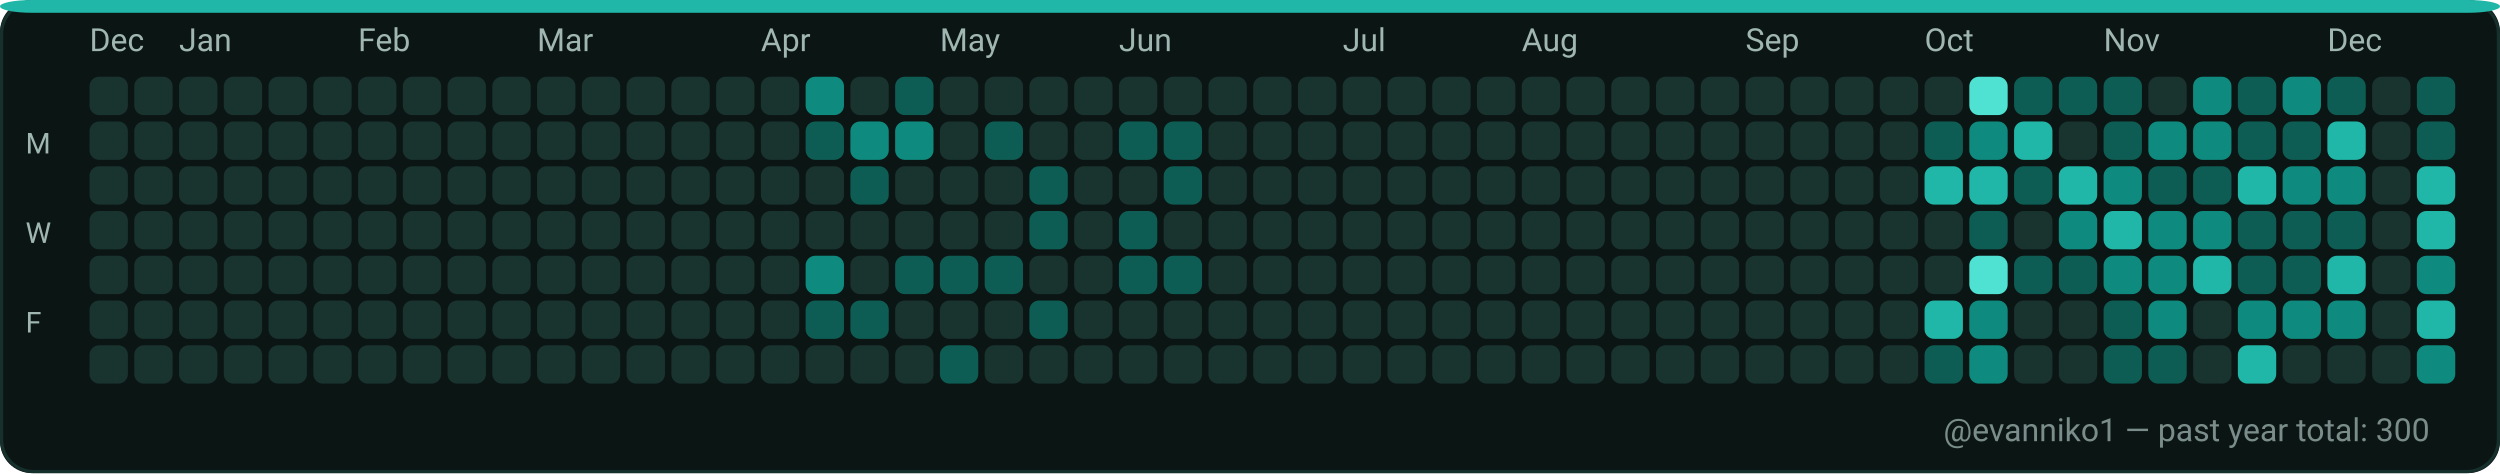
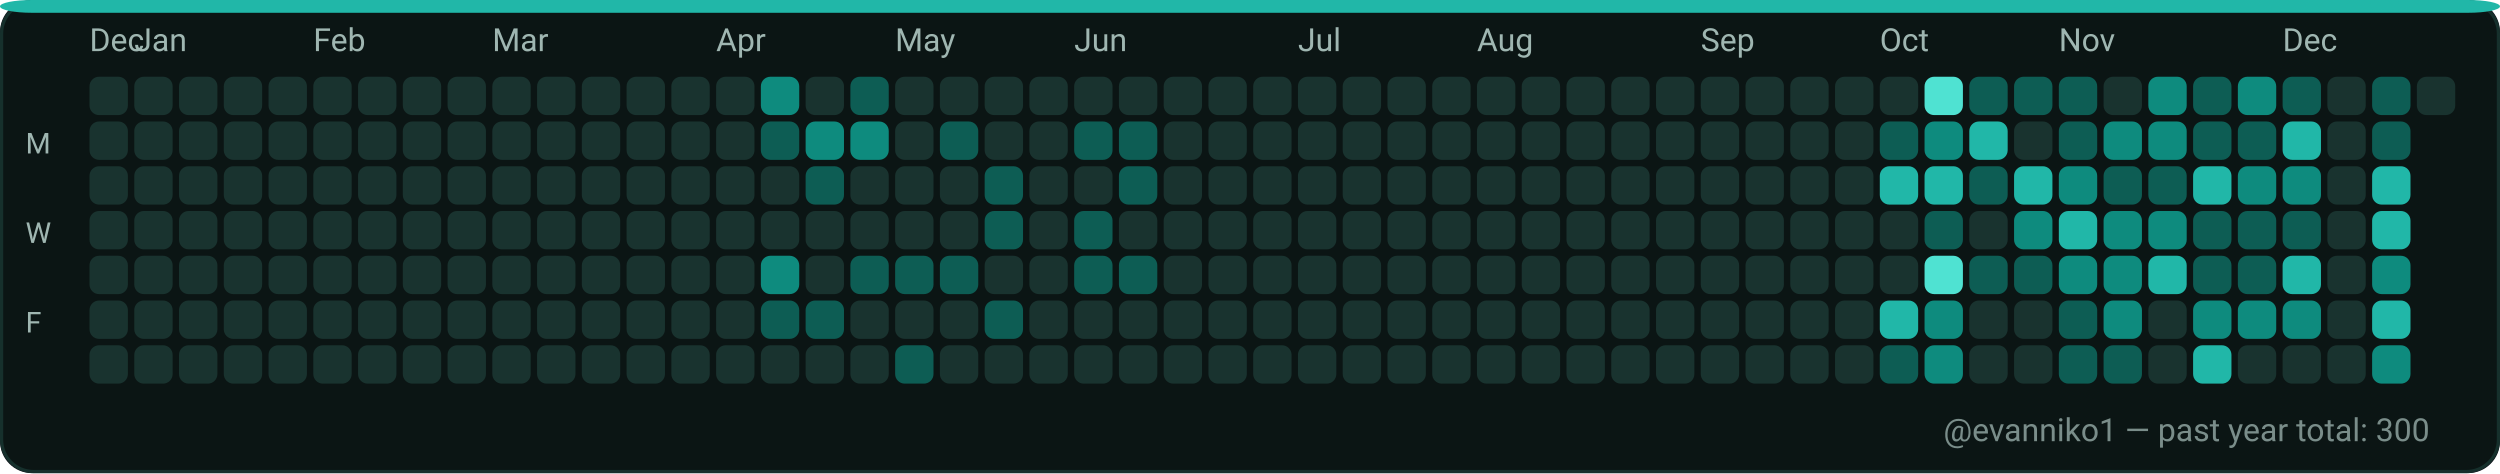
<svg xmlns="http://www.w3.org/2000/svg" width="782" height="148" viewBox="0 0 782 148" role="img" aria-label="GitHub contributions calendar for evanniko1">
  <rect x="0" y="0" width="782" height="148" rx="10" fill="#0D1117" />
  <rect x="0.5" y="0.5" width="781" height="147" rx="10" fill="#0B1514" stroke="#16302C" stroke-width="1" />
  <rect x="0" y="0" width="782" height="4" rx="10" fill="#21B7A8" />
  <text x="28" y="16" fill="#9FB6B1" font-family="ui-sans-serif, system-ui, -apple-system, Segoe UI, Roboto, Ubuntu, Cantarell, Noto Sans, Helvetica Neue, Arial" font-size="10" text-rendering="geometricPrecision">Dec</text>
-   <text x="56" y="16" fill="#9FB6B1" font-family="ui-sans-serif, system-ui, -apple-system, Segoe UI, Roboto, Ubuntu, Cantarell, Noto Sans, Helvetica Neue, Arial" font-size="10" text-rendering="geometricPrecision">Jan</text>
-   <text x="112" y="16" fill="#9FB6B1" font-family="ui-sans-serif, system-ui, -apple-system, Segoe UI, Roboto, Ubuntu, Cantarell, Noto Sans, Helvetica Neue, Arial" font-size="10" text-rendering="geometricPrecision">Feb</text>
-   <text x="168" y="16" fill="#9FB6B1" font-family="ui-sans-serif, system-ui, -apple-system, Segoe UI, Roboto, Ubuntu, Cantarell, Noto Sans, Helvetica Neue, Arial" font-size="10" text-rendering="geometricPrecision">Mar</text>
-   <text x="238" y="16" fill="#9FB6B1" font-family="ui-sans-serif, system-ui, -apple-system, Segoe UI, Roboto, Ubuntu, Cantarell, Noto Sans, Helvetica Neue, Arial" font-size="10" text-rendering="geometricPrecision">Apr</text>
-   <text x="294" y="16" fill="#9FB6B1" font-family="ui-sans-serif, system-ui, -apple-system, Segoe UI, Roboto, Ubuntu, Cantarell, Noto Sans, Helvetica Neue, Arial" font-size="10" text-rendering="geometricPrecision">May</text>
-   <text x="350" y="16" fill="#9FB6B1" font-family="ui-sans-serif, system-ui, -apple-system, Segoe UI, Roboto, Ubuntu, Cantarell, Noto Sans, Helvetica Neue, Arial" font-size="10" text-rendering="geometricPrecision">Jun</text>
-   <text x="420" y="16" fill="#9FB6B1" font-family="ui-sans-serif, system-ui, -apple-system, Segoe UI, Roboto, Ubuntu, Cantarell, Noto Sans, Helvetica Neue, Arial" font-size="10" text-rendering="geometricPrecision">Jul</text>
-   <text x="476" y="16" fill="#9FB6B1" font-family="ui-sans-serif, system-ui, -apple-system, Segoe UI, Roboto, Ubuntu, Cantarell, Noto Sans, Helvetica Neue, Arial" font-size="10" text-rendering="geometricPrecision">Aug</text>
-   <text x="546" y="16" fill="#9FB6B1" font-family="ui-sans-serif, system-ui, -apple-system, Segoe UI, Roboto, Ubuntu, Cantarell, Noto Sans, Helvetica Neue, Arial" font-size="10" text-rendering="geometricPrecision">Sep</text>
-   <text x="602" y="16" fill="#9FB6B1" font-family="ui-sans-serif, system-ui, -apple-system, Segoe UI, Roboto, Ubuntu, Cantarell, Noto Sans, Helvetica Neue, Arial" font-size="10" text-rendering="geometricPrecision">Oct</text>
-   <text x="658" y="16" fill="#9FB6B1" font-family="ui-sans-serif, system-ui, -apple-system, Segoe UI, Roboto, Ubuntu, Cantarell, Noto Sans, Helvetica Neue, Arial" font-size="10" text-rendering="geometricPrecision">Nov</text>
-   <text x="728" y="16" fill="#9FB6B1" font-family="ui-sans-serif, system-ui, -apple-system, Segoe UI, Roboto, Ubuntu, Cantarell, Noto Sans, Helvetica Neue, Arial" font-size="10" text-rendering="geometricPrecision">Dec</text>
+   <text x="42" y="16" fill="#9FB6B1" font-family="ui-sans-serif, system-ui, -apple-system, Segoe UI, Roboto, Ubuntu, Cantarell, Noto Sans, Helvetica Neue, Arial" font-size="10" text-rendering="geometricPrecision">Jan</text>
+   <text x="98" y="16" fill="#9FB6B1" font-family="ui-sans-serif, system-ui, -apple-system, Segoe UI, Roboto, Ubuntu, Cantarell, Noto Sans, Helvetica Neue, Arial" font-size="10" text-rendering="geometricPrecision">Feb</text>
+   <text x="154" y="16" fill="#9FB6B1" font-family="ui-sans-serif, system-ui, -apple-system, Segoe UI, Roboto, Ubuntu, Cantarell, Noto Sans, Helvetica Neue, Arial" font-size="10" text-rendering="geometricPrecision">Mar</text>
+   <text x="224" y="16" fill="#9FB6B1" font-family="ui-sans-serif, system-ui, -apple-system, Segoe UI, Roboto, Ubuntu, Cantarell, Noto Sans, Helvetica Neue, Arial" font-size="10" text-rendering="geometricPrecision">Apr</text>
+   <text x="280" y="16" fill="#9FB6B1" font-family="ui-sans-serif, system-ui, -apple-system, Segoe UI, Roboto, Ubuntu, Cantarell, Noto Sans, Helvetica Neue, Arial" font-size="10" text-rendering="geometricPrecision">May</text>
+   <text x="336" y="16" fill="#9FB6B1" font-family="ui-sans-serif, system-ui, -apple-system, Segoe UI, Roboto, Ubuntu, Cantarell, Noto Sans, Helvetica Neue, Arial" font-size="10" text-rendering="geometricPrecision">Jun</text>
+   <text x="406" y="16" fill="#9FB6B1" font-family="ui-sans-serif, system-ui, -apple-system, Segoe UI, Roboto, Ubuntu, Cantarell, Noto Sans, Helvetica Neue, Arial" font-size="10" text-rendering="geometricPrecision">Jul</text>
+   <text x="462" y="16" fill="#9FB6B1" font-family="ui-sans-serif, system-ui, -apple-system, Segoe UI, Roboto, Ubuntu, Cantarell, Noto Sans, Helvetica Neue, Arial" font-size="10" text-rendering="geometricPrecision">Aug</text>
+   <text x="532" y="16" fill="#9FB6B1" font-family="ui-sans-serif, system-ui, -apple-system, Segoe UI, Roboto, Ubuntu, Cantarell, Noto Sans, Helvetica Neue, Arial" font-size="10" text-rendering="geometricPrecision">Sep</text>
+   <text x="588" y="16" fill="#9FB6B1" font-family="ui-sans-serif, system-ui, -apple-system, Segoe UI, Roboto, Ubuntu, Cantarell, Noto Sans, Helvetica Neue, Arial" font-size="10" text-rendering="geometricPrecision">Oct</text>
+   <text x="644" y="16" fill="#9FB6B1" font-family="ui-sans-serif, system-ui, -apple-system, Segoe UI, Roboto, Ubuntu, Cantarell, Noto Sans, Helvetica Neue, Arial" font-size="10" text-rendering="geometricPrecision">Nov</text>
+   <text x="714" y="16" fill="#9FB6B1" font-family="ui-sans-serif, system-ui, -apple-system, Segoe UI, Roboto, Ubuntu, Cantarell, Noto Sans, Helvetica Neue, Arial" font-size="10" text-rendering="geometricPrecision">Dec</text>
  <text x="8" y="48" fill="#9FB6B1" font-family="ui-sans-serif, system-ui, -apple-system, Segoe UI, Roboto, Ubuntu, Cantarell, Noto Sans, Helvetica Neue, Arial" font-size="9" text-rendering="geometricPrecision">M</text>
  <text x="8" y="76" fill="#9FB6B1" font-family="ui-sans-serif, system-ui, -apple-system, Segoe UI, Roboto, Ubuntu, Cantarell, Noto Sans, Helvetica Neue, Arial" font-size="9" text-rendering="geometricPrecision">W</text>
  <text x="8" y="104" fill="#9FB6B1" font-family="ui-sans-serif, system-ui, -apple-system, Segoe UI, Roboto, Ubuntu, Cantarell, Noto Sans, Helvetica Neue, Arial" font-size="9" text-rendering="geometricPrecision">F</text>
  <g>
    <rect x="28" y="24" width="12" height="12" rx="3" fill="#19332F" />
  </g>
  <g>
    <rect x="28" y="38" width="12" height="12" rx="3" fill="#19332F" />
  </g>
  <g>
    <rect x="28" y="52" width="12" height="12" rx="3" fill="#19332F" />
  </g>
  <g>
    <rect x="28" y="66" width="12" height="12" rx="3" fill="#19332F" />
  </g>
  <g>
    <rect x="28" y="80" width="12" height="12" rx="3" fill="#19332F" />
  </g>
  <g>
    <rect x="28" y="94" width="12" height="12" rx="3" fill="#19332F" />
  </g>
  <g>
    <rect x="28" y="108" width="12" height="12" rx="3" fill="#19332F" />
  </g>
  <g>
    <rect x="42" y="24" width="12" height="12" rx="3" fill="#19332F" />
  </g>
  <g>
    <rect x="42" y="38" width="12" height="12" rx="3" fill="#19332F" />
  </g>
  <g>
    <rect x="42" y="52" width="12" height="12" rx="3" fill="#19332F" />
  </g>
  <g>
    <rect x="42" y="66" width="12" height="12" rx="3" fill="#19332F" />
  </g>
  <g>
    <rect x="42" y="80" width="12" height="12" rx="3" fill="#19332F" />
  </g>
  <g>
    <rect x="42" y="94" width="12" height="12" rx="3" fill="#19332F" />
  </g>
  <g>
    <rect x="42" y="108" width="12" height="12" rx="3" fill="#19332F" />
  </g>
  <g>
    <rect x="56" y="24" width="12" height="12" rx="3" fill="#19332F" />
  </g>
  <g>
    <rect x="56" y="38" width="12" height="12" rx="3" fill="#19332F" />
  </g>
  <g>
    <rect x="56" y="52" width="12" height="12" rx="3" fill="#19332F" />
  </g>
  <g>
    <rect x="56" y="66" width="12" height="12" rx="3" fill="#19332F" />
  </g>
  <g>
    <rect x="56" y="80" width="12" height="12" rx="3" fill="#19332F" />
  </g>
  <g>
    <rect x="56" y="94" width="12" height="12" rx="3" fill="#19332F" />
  </g>
  <g>
    <rect x="56" y="108" width="12" height="12" rx="3" fill="#19332F" />
  </g>
  <g>
    <rect x="70" y="24" width="12" height="12" rx="3" fill="#19332F" />
  </g>
  <g>
    <rect x="70" y="38" width="12" height="12" rx="3" fill="#19332F" />
  </g>
  <g>
    <rect x="70" y="52" width="12" height="12" rx="3" fill="#19332F" />
  </g>
  <g>
    <rect x="70" y="66" width="12" height="12" rx="3" fill="#19332F" />
  </g>
  <g>
    <rect x="70" y="80" width="12" height="12" rx="3" fill="#19332F" />
  </g>
  <g>
    <rect x="70" y="94" width="12" height="12" rx="3" fill="#19332F" />
  </g>
  <g>
    <rect x="70" y="108" width="12" height="12" rx="3" fill="#19332F" />
  </g>
  <g>
    <rect x="84" y="24" width="12" height="12" rx="3" fill="#19332F" />
  </g>
  <g>
    <rect x="84" y="38" width="12" height="12" rx="3" fill="#19332F" />
  </g>
  <g>
    <rect x="84" y="52" width="12" height="12" rx="3" fill="#19332F" />
  </g>
  <g>
    <rect x="84" y="66" width="12" height="12" rx="3" fill="#19332F" />
  </g>
  <g>
    <rect x="84" y="80" width="12" height="12" rx="3" fill="#19332F" />
  </g>
  <g>
    <rect x="84" y="94" width="12" height="12" rx="3" fill="#19332F" />
  </g>
  <g>
    <rect x="84" y="108" width="12" height="12" rx="3" fill="#19332F" />
  </g>
  <g>
    <rect x="98" y="24" width="12" height="12" rx="3" fill="#19332F" />
  </g>
  <g>
    <rect x="98" y="38" width="12" height="12" rx="3" fill="#19332F" />
  </g>
  <g>
    <rect x="98" y="52" width="12" height="12" rx="3" fill="#19332F" />
  </g>
  <g>
    <rect x="98" y="66" width="12" height="12" rx="3" fill="#19332F" />
  </g>
  <g>
    <rect x="98" y="80" width="12" height="12" rx="3" fill="#19332F" />
  </g>
  <g>
    <rect x="98" y="94" width="12" height="12" rx="3" fill="#19332F" />
  </g>
  <g>
    <rect x="98" y="108" width="12" height="12" rx="3" fill="#19332F" />
  </g>
  <g>
    <rect x="112" y="24" width="12" height="12" rx="3" fill="#19332F" />
  </g>
  <g>
    <rect x="112" y="38" width="12" height="12" rx="3" fill="#19332F" />
  </g>
  <g>
    <rect x="112" y="52" width="12" height="12" rx="3" fill="#19332F" />
  </g>
  <g>
    <rect x="112" y="66" width="12" height="12" rx="3" fill="#19332F" />
  </g>
  <g>
    <rect x="112" y="80" width="12" height="12" rx="3" fill="#19332F" />
  </g>
  <g>
    <rect x="112" y="94" width="12" height="12" rx="3" fill="#19332F" />
  </g>
  <g>
    <rect x="112" y="108" width="12" height="12" rx="3" fill="#19332F" />
  </g>
  <g>
    <rect x="126" y="24" width="12" height="12" rx="3" fill="#19332F" />
  </g>
  <g>
    <rect x="126" y="38" width="12" height="12" rx="3" fill="#19332F" />
  </g>
  <g>
    <rect x="126" y="52" width="12" height="12" rx="3" fill="#19332F" />
  </g>
  <g>
    <rect x="126" y="66" width="12" height="12" rx="3" fill="#19332F" />
  </g>
  <g>
    <rect x="126" y="80" width="12" height="12" rx="3" fill="#19332F" />
  </g>
  <g>
    <rect x="126" y="94" width="12" height="12" rx="3" fill="#19332F" />
  </g>
  <g>
    <rect x="126" y="108" width="12" height="12" rx="3" fill="#19332F" />
  </g>
  <g>
    <rect x="140" y="24" width="12" height="12" rx="3" fill="#19332F" />
  </g>
  <g>
    <rect x="140" y="38" width="12" height="12" rx="3" fill="#19332F" />
  </g>
  <g>
    <rect x="140" y="52" width="12" height="12" rx="3" fill="#19332F" />
  </g>
  <g>
    <rect x="140" y="66" width="12" height="12" rx="3" fill="#19332F" />
  </g>
  <g>
    <rect x="140" y="80" width="12" height="12" rx="3" fill="#19332F" />
  </g>
  <g>
    <rect x="140" y="94" width="12" height="12" rx="3" fill="#19332F" />
  </g>
  <g>
    <rect x="140" y="108" width="12" height="12" rx="3" fill="#19332F" />
  </g>
  <g>
    <rect x="154" y="24" width="12" height="12" rx="3" fill="#19332F" />
  </g>
  <g>
    <rect x="154" y="38" width="12" height="12" rx="3" fill="#19332F" />
  </g>
  <g>
    <rect x="154" y="52" width="12" height="12" rx="3" fill="#19332F" />
  </g>
  <g>
    <rect x="154" y="66" width="12" height="12" rx="3" fill="#19332F" />
  </g>
  <g>
    <rect x="154" y="80" width="12" height="12" rx="3" fill="#19332F" />
  </g>
  <g>
    <rect x="154" y="94" width="12" height="12" rx="3" fill="#19332F" />
  </g>
  <g>
    <rect x="154" y="108" width="12" height="12" rx="3" fill="#19332F" />
  </g>
  <g>
    <rect x="168" y="24" width="12" height="12" rx="3" fill="#19332F" />
  </g>
  <g>
    <rect x="168" y="38" width="12" height="12" rx="3" fill="#19332F" />
  </g>
  <g>
    <rect x="168" y="52" width="12" height="12" rx="3" fill="#19332F" />
  </g>
  <g>
    <rect x="168" y="66" width="12" height="12" rx="3" fill="#19332F" />
  </g>
  <g>
    <rect x="168" y="80" width="12" height="12" rx="3" fill="#19332F" />
  </g>
  <g>
    <rect x="168" y="94" width="12" height="12" rx="3" fill="#19332F" />
  </g>
  <g>
    <rect x="168" y="108" width="12" height="12" rx="3" fill="#19332F" />
  </g>
  <g>
    <rect x="182" y="24" width="12" height="12" rx="3" fill="#19332F" />
  </g>
  <g>
    <rect x="182" y="38" width="12" height="12" rx="3" fill="#19332F" />
  </g>
  <g>
    <rect x="182" y="52" width="12" height="12" rx="3" fill="#19332F" />
  </g>
  <g>
    <rect x="182" y="66" width="12" height="12" rx="3" fill="#19332F" />
  </g>
  <g>
    <rect x="182" y="80" width="12" height="12" rx="3" fill="#19332F" />
  </g>
  <g>
    <rect x="182" y="94" width="12" height="12" rx="3" fill="#19332F" />
  </g>
  <g>
    <rect x="182" y="108" width="12" height="12" rx="3" fill="#19332F" />
  </g>
  <g>
    <rect x="196" y="24" width="12" height="12" rx="3" fill="#19332F" />
  </g>
  <g>
    <rect x="196" y="38" width="12" height="12" rx="3" fill="#19332F" />
  </g>
  <g>
    <rect x="196" y="52" width="12" height="12" rx="3" fill="#19332F" />
  </g>
  <g>
    <rect x="196" y="66" width="12" height="12" rx="3" fill="#19332F" />
  </g>
  <g>
    <rect x="196" y="80" width="12" height="12" rx="3" fill="#19332F" />
  </g>
  <g>
    <rect x="196" y="94" width="12" height="12" rx="3" fill="#19332F" />
  </g>
  <g>
    <rect x="196" y="108" width="12" height="12" rx="3" fill="#19332F" />
  </g>
  <g>
    <rect x="210" y="24" width="12" height="12" rx="3" fill="#19332F" />
  </g>
  <g>
    <rect x="210" y="38" width="12" height="12" rx="3" fill="#19332F" />
  </g>
  <g>
    <rect x="210" y="52" width="12" height="12" rx="3" fill="#19332F" />
  </g>
  <g>
    <rect x="210" y="66" width="12" height="12" rx="3" fill="#19332F" />
  </g>
  <g>
    <rect x="210" y="80" width="12" height="12" rx="3" fill="#19332F" />
  </g>
  <g>
    <rect x="210" y="94" width="12" height="12" rx="3" fill="#19332F" />
  </g>
  <g>
    <rect x="210" y="108" width="12" height="12" rx="3" fill="#19332F" />
  </g>
  <g>
    <rect x="224" y="24" width="12" height="12" rx="3" fill="#19332F" />
  </g>
  <g>
    <rect x="224" y="38" width="12" height="12" rx="3" fill="#19332F" />
  </g>
  <g>
    <rect x="224" y="52" width="12" height="12" rx="3" fill="#19332F" />
  </g>
  <g>
    <rect x="224" y="66" width="12" height="12" rx="3" fill="#19332F" />
  </g>
  <g>
    <rect x="224" y="80" width="12" height="12" rx="3" fill="#19332F" />
  </g>
  <g>
    <rect x="224" y="94" width="12" height="12" rx="3" fill="#19332F" />
  </g>
  <g>
    <rect x="224" y="108" width="12" height="12" rx="3" fill="#19332F" />
  </g>
  <g>
-     <rect x="238" y="24" width="12" height="12" rx="3" fill="#19332F" />
-   </g>
-   <g>
-     <rect x="238" y="38" width="12" height="12" rx="3" fill="#19332F" />
+     <rect x="238" y="24" width="12" height="12" rx="3" fill="#0E8B7E" />
+   </g>
+   <g>
+     <rect x="238" y="38" width="12" height="12" rx="3" fill="#0D5D54" />
  </g>
  <g>
    <rect x="238" y="52" width="12" height="12" rx="3" fill="#19332F" />
  </g>
  <g>
    <rect x="238" y="66" width="12" height="12" rx="3" fill="#19332F" />
  </g>
  <g>
-     <rect x="238" y="80" width="12" height="12" rx="3" fill="#19332F" />
-   </g>
-   <g>
-     <rect x="238" y="94" width="12" height="12" rx="3" fill="#19332F" />
+     <rect x="238" y="80" width="12" height="12" rx="3" fill="#0E8B7E" />
+   </g>
+   <g>
+     <rect x="238" y="94" width="12" height="12" rx="3" fill="#0D5D54" />
  </g>
  <g>
    <rect x="238" y="108" width="12" height="12" rx="3" fill="#19332F" />
  </g>
  <g>
-     <rect x="252" y="24" width="12" height="12" rx="3" fill="#0E8B7E" />
-   </g>
-   <g>
-     <rect x="252" y="38" width="12" height="12" rx="3" fill="#0D5D54" />
-   </g>
-   <g>
-     <rect x="252" y="52" width="12" height="12" rx="3" fill="#19332F" />
+     <rect x="252" y="24" width="12" height="12" rx="3" fill="#19332F" />
+   </g>
+   <g>
+     <rect x="252" y="38" width="12" height="12" rx="3" fill="#0E8B7E" />
+   </g>
+   <g>
+     <rect x="252" y="52" width="12" height="12" rx="3" fill="#0D5D54" />
  </g>
  <g>
    <rect x="252" y="66" width="12" height="12" rx="3" fill="#19332F" />
  </g>
  <g>
-     <rect x="252" y="80" width="12" height="12" rx="3" fill="#0E8B7E" />
+     <rect x="252" y="80" width="12" height="12" rx="3" fill="#19332F" />
  </g>
  <g>
    <rect x="252" y="94" width="12" height="12" rx="3" fill="#0D5D54" />
  </g>
  <g>
    <rect x="252" y="108" width="12" height="12" rx="3" fill="#19332F" />
  </g>
  <g>
-     <rect x="266" y="24" width="12" height="12" rx="3" fill="#19332F" />
+     <rect x="266" y="24" width="12" height="12" rx="3" fill="#0D5D54" />
  </g>
  <g>
    <rect x="266" y="38" width="12" height="12" rx="3" fill="#0E8B7E" />
  </g>
  <g>
-     <rect x="266" y="52" width="12" height="12" rx="3" fill="#0D5D54" />
+     <rect x="266" y="52" width="12" height="12" rx="3" fill="#19332F" />
  </g>
  <g>
    <rect x="266" y="66" width="12" height="12" rx="3" fill="#19332F" />
  </g>
  <g>
-     <rect x="266" y="80" width="12" height="12" rx="3" fill="#19332F" />
-   </g>
-   <g>
-     <rect x="266" y="94" width="12" height="12" rx="3" fill="#0D5D54" />
+     <rect x="266" y="80" width="12" height="12" rx="3" fill="#0D5D54" />
+   </g>
+   <g>
+     <rect x="266" y="94" width="12" height="12" rx="3" fill="#19332F" />
  </g>
  <g>
    <rect x="266" y="108" width="12" height="12" rx="3" fill="#19332F" />
  </g>
  <g>
-     <rect x="280" y="24" width="12" height="12" rx="3" fill="#0D5D54" />
-   </g>
-   <g>
-     <rect x="280" y="38" width="12" height="12" rx="3" fill="#0E8B7E" />
+     <rect x="280" y="24" width="12" height="12" rx="3" fill="#19332F" />
+   </g>
+   <g>
+     <rect x="280" y="38" width="12" height="12" rx="3" fill="#19332F" />
  </g>
  <g>
    <rect x="280" y="52" width="12" height="12" rx="3" fill="#19332F" />
  </g>
  <g>
    <rect x="280" y="66" width="12" height="12" rx="3" fill="#19332F" />
  </g>
  <g>
    <rect x="280" y="80" width="12" height="12" rx="3" fill="#0D5D54" />
  </g>
  <g>
    <rect x="280" y="94" width="12" height="12" rx="3" fill="#19332F" />
  </g>
  <g>
-     <rect x="280" y="108" width="12" height="12" rx="3" fill="#19332F" />
+     <rect x="280" y="108" width="12" height="12" rx="3" fill="#0D5D54" />
  </g>
  <g>
    <rect x="294" y="24" width="12" height="12" rx="3" fill="#19332F" />
  </g>
  <g>
-     <rect x="294" y="38" width="12" height="12" rx="3" fill="#19332F" />
+     <rect x="294" y="38" width="12" height="12" rx="3" fill="#0D5D54" />
  </g>
  <g>
    <rect x="294" y="52" width="12" height="12" rx="3" fill="#19332F" />
  </g>
  <g>
    <rect x="294" y="66" width="12" height="12" rx="3" fill="#19332F" />
  </g>
  <g>
    <rect x="294" y="80" width="12" height="12" rx="3" fill="#0D5D54" />
  </g>
  <g>
    <rect x="294" y="94" width="12" height="12" rx="3" fill="#19332F" />
  </g>
  <g>
-     <rect x="294" y="108" width="12" height="12" rx="3" fill="#0D5D54" />
+     <rect x="294" y="108" width="12" height="12" rx="3" fill="#19332F" />
  </g>
  <g>
    <rect x="308" y="24" width="12" height="12" rx="3" fill="#19332F" />
  </g>
  <g>
-     <rect x="308" y="38" width="12" height="12" rx="3" fill="#0D5D54" />
-   </g>
-   <g>
-     <rect x="308" y="52" width="12" height="12" rx="3" fill="#19332F" />
-   </g>
-   <g>
-     <rect x="308" y="66" width="12" height="12" rx="3" fill="#19332F" />
-   </g>
-   <g>
-     <rect x="308" y="80" width="12" height="12" rx="3" fill="#0D5D54" />
-   </g>
-   <g>
-     <rect x="308" y="94" width="12" height="12" rx="3" fill="#19332F" />
+     <rect x="308" y="38" width="12" height="12" rx="3" fill="#19332F" />
+   </g>
+   <g>
+     <rect x="308" y="52" width="12" height="12" rx="3" fill="#0D5D54" />
+   </g>
+   <g>
+     <rect x="308" y="66" width="12" height="12" rx="3" fill="#0D5D54" />
+   </g>
+   <g>
+     <rect x="308" y="80" width="12" height="12" rx="3" fill="#19332F" />
+   </g>
+   <g>
+     <rect x="308" y="94" width="12" height="12" rx="3" fill="#0D5D54" />
  </g>
  <g>
    <rect x="308" y="108" width="12" height="12" rx="3" fill="#19332F" />
  </g>
  <g>
    <rect x="322" y="24" width="12" height="12" rx="3" fill="#19332F" />
  </g>
  <g>
    <rect x="322" y="38" width="12" height="12" rx="3" fill="#19332F" />
  </g>
  <g>
-     <rect x="322" y="52" width="12" height="12" rx="3" fill="#0D5D54" />
-   </g>
-   <g>
-     <rect x="322" y="66" width="12" height="12" rx="3" fill="#0D5D54" />
+     <rect x="322" y="52" width="12" height="12" rx="3" fill="#19332F" />
+   </g>
+   <g>
+     <rect x="322" y="66" width="12" height="12" rx="3" fill="#19332F" />
  </g>
  <g>
    <rect x="322" y="80" width="12" height="12" rx="3" fill="#19332F" />
  </g>
  <g>
-     <rect x="322" y="94" width="12" height="12" rx="3" fill="#0D5D54" />
+     <rect x="322" y="94" width="12" height="12" rx="3" fill="#19332F" />
  </g>
  <g>
    <rect x="322" y="108" width="12" height="12" rx="3" fill="#19332F" />
  </g>
  <g>
    <rect x="336" y="24" width="12" height="12" rx="3" fill="#19332F" />
  </g>
  <g>
-     <rect x="336" y="38" width="12" height="12" rx="3" fill="#19332F" />
+     <rect x="336" y="38" width="12" height="12" rx="3" fill="#0D5D54" />
  </g>
  <g>
    <rect x="336" y="52" width="12" height="12" rx="3" fill="#19332F" />
  </g>
  <g>
-     <rect x="336" y="66" width="12" height="12" rx="3" fill="#19332F" />
-   </g>
-   <g>
-     <rect x="336" y="80" width="12" height="12" rx="3" fill="#19332F" />
+     <rect x="336" y="66" width="12" height="12" rx="3" fill="#0D5D54" />
+   </g>
+   <g>
+     <rect x="336" y="80" width="12" height="12" rx="3" fill="#0D5D54" />
  </g>
  <g>
    <rect x="336" y="94" width="12" height="12" rx="3" fill="#19332F" />
  </g>
  <g>
    <rect x="336" y="108" width="12" height="12" rx="3" fill="#19332F" />
  </g>
  <g>
    <rect x="350" y="24" width="12" height="12" rx="3" fill="#19332F" />
  </g>
  <g>
    <rect x="350" y="38" width="12" height="12" rx="3" fill="#0D5D54" />
  </g>
  <g>
-     <rect x="350" y="52" width="12" height="12" rx="3" fill="#19332F" />
-   </g>
-   <g>
-     <rect x="350" y="66" width="12" height="12" rx="3" fill="#0D5D54" />
+     <rect x="350" y="52" width="12" height="12" rx="3" fill="#0D5D54" />
+   </g>
+   <g>
+     <rect x="350" y="66" width="12" height="12" rx="3" fill="#19332F" />
  </g>
  <g>
    <rect x="350" y="80" width="12" height="12" rx="3" fill="#0D5D54" />
  </g>
  <g>
    <rect x="350" y="94" width="12" height="12" rx="3" fill="#19332F" />
  </g>
  <g>
    <rect x="350" y="108" width="12" height="12" rx="3" fill="#19332F" />
  </g>
  <g>
    <rect x="364" y="24" width="12" height="12" rx="3" fill="#19332F" />
  </g>
  <g>
-     <rect x="364" y="38" width="12" height="12" rx="3" fill="#0D5D54" />
-   </g>
-   <g>
-     <rect x="364" y="52" width="12" height="12" rx="3" fill="#0D5D54" />
+     <rect x="364" y="38" width="12" height="12" rx="3" fill="#19332F" />
+   </g>
+   <g>
+     <rect x="364" y="52" width="12" height="12" rx="3" fill="#19332F" />
  </g>
  <g>
    <rect x="364" y="66" width="12" height="12" rx="3" fill="#19332F" />
  </g>
  <g>
-     <rect x="364" y="80" width="12" height="12" rx="3" fill="#0D5D54" />
+     <rect x="364" y="80" width="12" height="12" rx="3" fill="#19332F" />
  </g>
  <g>
    <rect x="364" y="94" width="12" height="12" rx="3" fill="#19332F" />
  </g>
  <g>
    <rect x="364" y="108" width="12" height="12" rx="3" fill="#19332F" />
  </g>
  <g>
    <rect x="378" y="24" width="12" height="12" rx="3" fill="#19332F" />
  </g>
  <g>
    <rect x="378" y="38" width="12" height="12" rx="3" fill="#19332F" />
  </g>
  <g>
    <rect x="378" y="52" width="12" height="12" rx="3" fill="#19332F" />
  </g>
  <g>
    <rect x="378" y="66" width="12" height="12" rx="3" fill="#19332F" />
  </g>
  <g>
    <rect x="378" y="80" width="12" height="12" rx="3" fill="#19332F" />
  </g>
  <g>
    <rect x="378" y="94" width="12" height="12" rx="3" fill="#19332F" />
  </g>
  <g>
    <rect x="378" y="108" width="12" height="12" rx="3" fill="#19332F" />
  </g>
  <g>
    <rect x="392" y="24" width="12" height="12" rx="3" fill="#19332F" />
  </g>
  <g>
    <rect x="392" y="38" width="12" height="12" rx="3" fill="#19332F" />
  </g>
  <g>
    <rect x="392" y="52" width="12" height="12" rx="3" fill="#19332F" />
  </g>
  <g>
    <rect x="392" y="66" width="12" height="12" rx="3" fill="#19332F" />
  </g>
  <g>
    <rect x="392" y="80" width="12" height="12" rx="3" fill="#19332F" />
  </g>
  <g>
    <rect x="392" y="94" width="12" height="12" rx="3" fill="#19332F" />
  </g>
  <g>
    <rect x="392" y="108" width="12" height="12" rx="3" fill="#19332F" />
  </g>
  <g>
    <rect x="406" y="24" width="12" height="12" rx="3" fill="#19332F" />
  </g>
  <g>
    <rect x="406" y="38" width="12" height="12" rx="3" fill="#19332F" />
  </g>
  <g>
    <rect x="406" y="52" width="12" height="12" rx="3" fill="#19332F" />
  </g>
  <g>
    <rect x="406" y="66" width="12" height="12" rx="3" fill="#19332F" />
  </g>
  <g>
    <rect x="406" y="80" width="12" height="12" rx="3" fill="#19332F" />
  </g>
  <g>
    <rect x="406" y="94" width="12" height="12" rx="3" fill="#19332F" />
  </g>
  <g>
    <rect x="406" y="108" width="12" height="12" rx="3" fill="#19332F" />
  </g>
  <g>
    <rect x="420" y="24" width="12" height="12" rx="3" fill="#19332F" />
  </g>
  <g>
    <rect x="420" y="38" width="12" height="12" rx="3" fill="#19332F" />
  </g>
  <g>
    <rect x="420" y="52" width="12" height="12" rx="3" fill="#19332F" />
  </g>
  <g>
    <rect x="420" y="66" width="12" height="12" rx="3" fill="#19332F" />
  </g>
  <g>
    <rect x="420" y="80" width="12" height="12" rx="3" fill="#19332F" />
  </g>
  <g>
    <rect x="420" y="94" width="12" height="12" rx="3" fill="#19332F" />
  </g>
  <g>
    <rect x="420" y="108" width="12" height="12" rx="3" fill="#19332F" />
  </g>
  <g>
    <rect x="434" y="24" width="12" height="12" rx="3" fill="#19332F" />
  </g>
  <g>
    <rect x="434" y="38" width="12" height="12" rx="3" fill="#19332F" />
  </g>
  <g>
    <rect x="434" y="52" width="12" height="12" rx="3" fill="#19332F" />
  </g>
  <g>
    <rect x="434" y="66" width="12" height="12" rx="3" fill="#19332F" />
  </g>
  <g>
    <rect x="434" y="80" width="12" height="12" rx="3" fill="#19332F" />
  </g>
  <g>
    <rect x="434" y="94" width="12" height="12" rx="3" fill="#19332F" />
  </g>
  <g>
    <rect x="434" y="108" width="12" height="12" rx="3" fill="#19332F" />
  </g>
  <g>
    <rect x="448" y="24" width="12" height="12" rx="3" fill="#19332F" />
  </g>
  <g>
    <rect x="448" y="38" width="12" height="12" rx="3" fill="#19332F" />
  </g>
  <g>
    <rect x="448" y="52" width="12" height="12" rx="3" fill="#19332F" />
  </g>
  <g>
    <rect x="448" y="66" width="12" height="12" rx="3" fill="#19332F" />
  </g>
  <g>
    <rect x="448" y="80" width="12" height="12" rx="3" fill="#19332F" />
  </g>
  <g>
    <rect x="448" y="94" width="12" height="12" rx="3" fill="#19332F" />
  </g>
  <g>
    <rect x="448" y="108" width="12" height="12" rx="3" fill="#19332F" />
  </g>
  <g>
    <rect x="462" y="24" width="12" height="12" rx="3" fill="#19332F" />
  </g>
  <g>
    <rect x="462" y="38" width="12" height="12" rx="3" fill="#19332F" />
  </g>
  <g>
    <rect x="462" y="52" width="12" height="12" rx="3" fill="#19332F" />
  </g>
  <g>
    <rect x="462" y="66" width="12" height="12" rx="3" fill="#19332F" />
  </g>
  <g>
    <rect x="462" y="80" width="12" height="12" rx="3" fill="#19332F" />
  </g>
  <g>
    <rect x="462" y="94" width="12" height="12" rx="3" fill="#19332F" />
  </g>
  <g>
    <rect x="462" y="108" width="12" height="12" rx="3" fill="#19332F" />
  </g>
  <g>
    <rect x="476" y="24" width="12" height="12" rx="3" fill="#19332F" />
  </g>
  <g>
    <rect x="476" y="38" width="12" height="12" rx="3" fill="#19332F" />
  </g>
  <g>
    <rect x="476" y="52" width="12" height="12" rx="3" fill="#19332F" />
  </g>
  <g>
    <rect x="476" y="66" width="12" height="12" rx="3" fill="#19332F" />
  </g>
  <g>
    <rect x="476" y="80" width="12" height="12" rx="3" fill="#19332F" />
  </g>
  <g>
    <rect x="476" y="94" width="12" height="12" rx="3" fill="#19332F" />
  </g>
  <g>
    <rect x="476" y="108" width="12" height="12" rx="3" fill="#19332F" />
  </g>
  <g>
    <rect x="490" y="24" width="12" height="12" rx="3" fill="#19332F" />
  </g>
  <g>
    <rect x="490" y="38" width="12" height="12" rx="3" fill="#19332F" />
  </g>
  <g>
    <rect x="490" y="52" width="12" height="12" rx="3" fill="#19332F" />
  </g>
  <g>
    <rect x="490" y="66" width="12" height="12" rx="3" fill="#19332F" />
  </g>
  <g>
    <rect x="490" y="80" width="12" height="12" rx="3" fill="#19332F" />
  </g>
  <g>
    <rect x="490" y="94" width="12" height="12" rx="3" fill="#19332F" />
  </g>
  <g>
    <rect x="490" y="108" width="12" height="12" rx="3" fill="#19332F" />
  </g>
  <g>
    <rect x="504" y="24" width="12" height="12" rx="3" fill="#19332F" />
  </g>
  <g>
    <rect x="504" y="38" width="12" height="12" rx="3" fill="#19332F" />
  </g>
  <g>
    <rect x="504" y="52" width="12" height="12" rx="3" fill="#19332F" />
  </g>
  <g>
    <rect x="504" y="66" width="12" height="12" rx="3" fill="#19332F" />
  </g>
  <g>
    <rect x="504" y="80" width="12" height="12" rx="3" fill="#19332F" />
  </g>
  <g>
    <rect x="504" y="94" width="12" height="12" rx="3" fill="#19332F" />
  </g>
  <g>
    <rect x="504" y="108" width="12" height="12" rx="3" fill="#19332F" />
  </g>
  <g>
    <rect x="518" y="24" width="12" height="12" rx="3" fill="#19332F" />
  </g>
  <g>
    <rect x="518" y="38" width="12" height="12" rx="3" fill="#19332F" />
  </g>
  <g>
    <rect x="518" y="52" width="12" height="12" rx="3" fill="#19332F" />
  </g>
  <g>
    <rect x="518" y="66" width="12" height="12" rx="3" fill="#19332F" />
  </g>
  <g>
    <rect x="518" y="80" width="12" height="12" rx="3" fill="#19332F" />
  </g>
  <g>
    <rect x="518" y="94" width="12" height="12" rx="3" fill="#19332F" />
  </g>
  <g>
    <rect x="518" y="108" width="12" height="12" rx="3" fill="#19332F" />
  </g>
  <g>
    <rect x="532" y="24" width="12" height="12" rx="3" fill="#19332F" />
  </g>
  <g>
    <rect x="532" y="38" width="12" height="12" rx="3" fill="#19332F" />
  </g>
  <g>
    <rect x="532" y="52" width="12" height="12" rx="3" fill="#19332F" />
  </g>
  <g>
    <rect x="532" y="66" width="12" height="12" rx="3" fill="#19332F" />
  </g>
  <g>
    <rect x="532" y="80" width="12" height="12" rx="3" fill="#19332F" />
  </g>
  <g>
    <rect x="532" y="94" width="12" height="12" rx="3" fill="#19332F" />
  </g>
  <g>
    <rect x="532" y="108" width="12" height="12" rx="3" fill="#19332F" />
  </g>
  <g>
    <rect x="546" y="24" width="12" height="12" rx="3" fill="#19332F" />
  </g>
  <g>
    <rect x="546" y="38" width="12" height="12" rx="3" fill="#19332F" />
  </g>
  <g>
    <rect x="546" y="52" width="12" height="12" rx="3" fill="#19332F" />
  </g>
  <g>
    <rect x="546" y="66" width="12" height="12" rx="3" fill="#19332F" />
  </g>
  <g>
    <rect x="546" y="80" width="12" height="12" rx="3" fill="#19332F" />
  </g>
  <g>
    <rect x="546" y="94" width="12" height="12" rx="3" fill="#19332F" />
  </g>
  <g>
    <rect x="546" y="108" width="12" height="12" rx="3" fill="#19332F" />
  </g>
  <g>
    <rect x="560" y="24" width="12" height="12" rx="3" fill="#19332F" />
  </g>
  <g>
    <rect x="560" y="38" width="12" height="12" rx="3" fill="#19332F" />
  </g>
  <g>
    <rect x="560" y="52" width="12" height="12" rx="3" fill="#19332F" />
  </g>
  <g>
    <rect x="560" y="66" width="12" height="12" rx="3" fill="#19332F" />
  </g>
  <g>
    <rect x="560" y="80" width="12" height="12" rx="3" fill="#19332F" />
  </g>
  <g>
    <rect x="560" y="94" width="12" height="12" rx="3" fill="#19332F" />
  </g>
  <g>
    <rect x="560" y="108" width="12" height="12" rx="3" fill="#19332F" />
  </g>
  <g>
    <rect x="574" y="24" width="12" height="12" rx="3" fill="#19332F" />
  </g>
  <g>
    <rect x="574" y="38" width="12" height="12" rx="3" fill="#19332F" />
  </g>
  <g>
    <rect x="574" y="52" width="12" height="12" rx="3" fill="#19332F" />
  </g>
  <g>
    <rect x="574" y="66" width="12" height="12" rx="3" fill="#19332F" />
  </g>
  <g>
    <rect x="574" y="80" width="12" height="12" rx="3" fill="#19332F" />
  </g>
  <g>
    <rect x="574" y="94" width="12" height="12" rx="3" fill="#19332F" />
  </g>
  <g>
    <rect x="574" y="108" width="12" height="12" rx="3" fill="#19332F" />
  </g>
  <g>
    <rect x="588" y="24" width="12" height="12" rx="3" fill="#19332F" />
  </g>
  <g>
-     <rect x="588" y="38" width="12" height="12" rx="3" fill="#19332F" />
-   </g>
-   <g>
-     <rect x="588" y="52" width="12" height="12" rx="3" fill="#19332F" />
+     <rect x="588" y="38" width="12" height="12" rx="3" fill="#0D5D54" />
+   </g>
+   <g>
+     <rect x="588" y="52" width="12" height="12" rx="3" fill="#21B7A8" />
  </g>
  <g>
    <rect x="588" y="66" width="12" height="12" rx="3" fill="#19332F" />
  </g>
  <g>
    <rect x="588" y="80" width="12" height="12" rx="3" fill="#19332F" />
  </g>
  <g>
-     <rect x="588" y="94" width="12" height="12" rx="3" fill="#19332F" />
-   </g>
-   <g>
-     <rect x="588" y="108" width="12" height="12" rx="3" fill="#19332F" />
-   </g>
-   <g>
-     <rect x="602" y="24" width="12" height="12" rx="3" fill="#19332F" />
-   </g>
-   <g>
-     <rect x="602" y="38" width="12" height="12" rx="3" fill="#0D5D54" />
+     <rect x="588" y="94" width="12" height="12" rx="3" fill="#21B7A8" />
+   </g>
+   <g>
+     <rect x="588" y="108" width="12" height="12" rx="3" fill="#0D5D54" />
+   </g>
+   <g>
+     <rect x="602" y="24" width="12" height="12" rx="3" fill="#4FE2D2" />
+   </g>
+   <g>
+     <rect x="602" y="38" width="12" height="12" rx="3" fill="#0E8B7E" />
  </g>
  <g>
    <rect x="602" y="52" width="12" height="12" rx="3" fill="#21B7A8" />
  </g>
  <g>
-     <rect x="602" y="66" width="12" height="12" rx="3" fill="#19332F" />
-   </g>
-   <g>
-     <rect x="602" y="80" width="12" height="12" rx="3" fill="#19332F" />
-   </g>
-   <g>
-     <rect x="602" y="94" width="12" height="12" rx="3" fill="#21B7A8" />
-   </g>
-   <g>
-     <rect x="602" y="108" width="12" height="12" rx="3" fill="#0D5D54" />
-   </g>
-   <g>
-     <rect x="616" y="24" width="12" height="12" rx="3" fill="#4FE2D2" />
-   </g>
-   <g>
-     <rect x="616" y="38" width="12" height="12" rx="3" fill="#0E8B7E" />
-   </g>
-   <g>
-     <rect x="616" y="52" width="12" height="12" rx="3" fill="#21B7A8" />
-   </g>
-   <g>
-     <rect x="616" y="66" width="12" height="12" rx="3" fill="#0D5D54" />
-   </g>
-   <g>
-     <rect x="616" y="80" width="12" height="12" rx="3" fill="#4FE2D2" />
-   </g>
-   <g>
-     <rect x="616" y="94" width="12" height="12" rx="3" fill="#0E8B7E" />
-   </g>
-   <g>
-     <rect x="616" y="108" width="12" height="12" rx="3" fill="#0E8B7E" />
+     <rect x="602" y="66" width="12" height="12" rx="3" fill="#0D5D54" />
+   </g>
+   <g>
+     <rect x="602" y="80" width="12" height="12" rx="3" fill="#4FE2D2" />
+   </g>
+   <g>
+     <rect x="602" y="94" width="12" height="12" rx="3" fill="#0E8B7E" />
+   </g>
+   <g>
+     <rect x="602" y="108" width="12" height="12" rx="3" fill="#0E8B7E" />
+   </g>
+   <g>
+     <rect x="616" y="24" width="12" height="12" rx="3" fill="#0D5D54" />
+   </g>
+   <g>
+     <rect x="616" y="38" width="12" height="12" rx="3" fill="#21B7A8" />
+   </g>
+   <g>
+     <rect x="616" y="52" width="12" height="12" rx="3" fill="#0D5D54" />
+   </g>
+   <g>
+     <rect x="616" y="66" width="12" height="12" rx="3" fill="#19332F" />
+   </g>
+   <g>
+     <rect x="616" y="80" width="12" height="12" rx="3" fill="#0D5D54" />
+   </g>
+   <g>
+     <rect x="616" y="94" width="12" height="12" rx="3" fill="#19332F" />
+   </g>
+   <g>
+     <rect x="616" y="108" width="12" height="12" rx="3" fill="#19332F" />
  </g>
  <g>
    <rect x="630" y="24" width="12" height="12" rx="3" fill="#0D5D54" />
  </g>
  <g>
-     <rect x="630" y="38" width="12" height="12" rx="3" fill="#21B7A8" />
-   </g>
-   <g>
-     <rect x="630" y="52" width="12" height="12" rx="3" fill="#0D5D54" />
-   </g>
-   <g>
-     <rect x="630" y="66" width="12" height="12" rx="3" fill="#19332F" />
+     <rect x="630" y="38" width="12" height="12" rx="3" fill="#19332F" />
+   </g>
+   <g>
+     <rect x="630" y="52" width="12" height="12" rx="3" fill="#21B7A8" />
+   </g>
+   <g>
+     <rect x="630" y="66" width="12" height="12" rx="3" fill="#0E8B7E" />
  </g>
  <g>
    <rect x="630" y="80" width="12" height="12" rx="3" fill="#0D5D54" />
  </g>
  <g>
    <rect x="630" y="94" width="12" height="12" rx="3" fill="#19332F" />
  </g>
  <g>
    <rect x="630" y="108" width="12" height="12" rx="3" fill="#19332F" />
  </g>
  <g>
    <rect x="644" y="24" width="12" height="12" rx="3" fill="#0D5D54" />
  </g>
  <g>
-     <rect x="644" y="38" width="12" height="12" rx="3" fill="#19332F" />
-   </g>
-   <g>
-     <rect x="644" y="52" width="12" height="12" rx="3" fill="#21B7A8" />
-   </g>
-   <g>
-     <rect x="644" y="66" width="12" height="12" rx="3" fill="#0E8B7E" />
-   </g>
-   <g>
-     <rect x="644" y="80" width="12" height="12" rx="3" fill="#0D5D54" />
-   </g>
-   <g>
-     <rect x="644" y="94" width="12" height="12" rx="3" fill="#19332F" />
-   </g>
-   <g>
-     <rect x="644" y="108" width="12" height="12" rx="3" fill="#19332F" />
-   </g>
-   <g>
-     <rect x="658" y="24" width="12" height="12" rx="3" fill="#0D5D54" />
-   </g>
-   <g>
-     <rect x="658" y="38" width="12" height="12" rx="3" fill="#0D5D54" />
-   </g>
-   <g>
-     <rect x="658" y="52" width="12" height="12" rx="3" fill="#0E8B7E" />
-   </g>
-   <g>
-     <rect x="658" y="66" width="12" height="12" rx="3" fill="#21B7A8" />
+     <rect x="644" y="38" width="12" height="12" rx="3" fill="#0D5D54" />
+   </g>
+   <g>
+     <rect x="644" y="52" width="12" height="12" rx="3" fill="#0E8B7E" />
+   </g>
+   <g>
+     <rect x="644" y="66" width="12" height="12" rx="3" fill="#21B7A8" />
+   </g>
+   <g>
+     <rect x="644" y="80" width="12" height="12" rx="3" fill="#0E8B7E" />
+   </g>
+   <g>
+     <rect x="644" y="94" width="12" height="12" rx="3" fill="#0D5D54" />
+   </g>
+   <g>
+     <rect x="644" y="108" width="12" height="12" rx="3" fill="#0D5D54" />
+   </g>
+   <g>
+     <rect x="658" y="24" width="12" height="12" rx="3" fill="#19332F" />
+   </g>
+   <g>
+     <rect x="658" y="38" width="12" height="12" rx="3" fill="#0E8B7E" />
+   </g>
+   <g>
+     <rect x="658" y="52" width="12" height="12" rx="3" fill="#0D5D54" />
+   </g>
+   <g>
+     <rect x="658" y="66" width="12" height="12" rx="3" fill="#0E8B7E" />
  </g>
  <g>
    <rect x="658" y="80" width="12" height="12" rx="3" fill="#0E8B7E" />
  </g>
  <g>
-     <rect x="658" y="94" width="12" height="12" rx="3" fill="#0D5D54" />
+     <rect x="658" y="94" width="12" height="12" rx="3" fill="#0E8B7E" />
  </g>
  <g>
    <rect x="658" y="108" width="12" height="12" rx="3" fill="#0D5D54" />
  </g>
  <g>
-     <rect x="672" y="24" width="12" height="12" rx="3" fill="#19332F" />
+     <rect x="672" y="24" width="12" height="12" rx="3" fill="#0E8B7E" />
  </g>
  <g>
    <rect x="672" y="38" width="12" height="12" rx="3" fill="#0E8B7E" />
  </g>
  <g>
    <rect x="672" y="52" width="12" height="12" rx="3" fill="#0D5D54" />
  </g>
  <g>
    <rect x="672" y="66" width="12" height="12" rx="3" fill="#0E8B7E" />
  </g>
  <g>
-     <rect x="672" y="80" width="12" height="12" rx="3" fill="#0E8B7E" />
-   </g>
-   <g>
-     <rect x="672" y="94" width="12" height="12" rx="3" fill="#0E8B7E" />
-   </g>
-   <g>
-     <rect x="672" y="108" width="12" height="12" rx="3" fill="#0D5D54" />
-   </g>
-   <g>
-     <rect x="686" y="24" width="12" height="12" rx="3" fill="#0E8B7E" />
-   </g>
-   <g>
-     <rect x="686" y="38" width="12" height="12" rx="3" fill="#0E8B7E" />
-   </g>
-   <g>
-     <rect x="686" y="52" width="12" height="12" rx="3" fill="#0D5D54" />
-   </g>
-   <g>
-     <rect x="686" y="66" width="12" height="12" rx="3" fill="#0E8B7E" />
-   </g>
-   <g>
-     <rect x="686" y="80" width="12" height="12" rx="3" fill="#21B7A8" />
-   </g>
-   <g>
-     <rect x="686" y="94" width="12" height="12" rx="3" fill="#19332F" />
-   </g>
-   <g>
-     <rect x="686" y="108" width="12" height="12" rx="3" fill="#19332F" />
-   </g>
-   <g>
-     <rect x="700" y="24" width="12" height="12" rx="3" fill="#0D5D54" />
+     <rect x="672" y="80" width="12" height="12" rx="3" fill="#21B7A8" />
+   </g>
+   <g>
+     <rect x="672" y="94" width="12" height="12" rx="3" fill="#19332F" />
+   </g>
+   <g>
+     <rect x="672" y="108" width="12" height="12" rx="3" fill="#19332F" />
+   </g>
+   <g>
+     <rect x="686" y="24" width="12" height="12" rx="3" fill="#0D5D54" />
+   </g>
+   <g>
+     <rect x="686" y="38" width="12" height="12" rx="3" fill="#0D5D54" />
+   </g>
+   <g>
+     <rect x="686" y="52" width="12" height="12" rx="3" fill="#21B7A8" />
+   </g>
+   <g>
+     <rect x="686" y="66" width="12" height="12" rx="3" fill="#0D5D54" />
+   </g>
+   <g>
+     <rect x="686" y="80" width="12" height="12" rx="3" fill="#0D5D54" />
+   </g>
+   <g>
+     <rect x="686" y="94" width="12" height="12" rx="3" fill="#0E8B7E" />
+   </g>
+   <g>
+     <rect x="686" y="108" width="12" height="12" rx="3" fill="#21B7A8" />
+   </g>
+   <g>
+     <rect x="700" y="24" width="12" height="12" rx="3" fill="#0E8B7E" />
  </g>
  <g>
    <rect x="700" y="38" width="12" height="12" rx="3" fill="#0D5D54" />
  </g>
  <g>
-     <rect x="700" y="52" width="12" height="12" rx="3" fill="#21B7A8" />
+     <rect x="700" y="52" width="12" height="12" rx="3" fill="#0E8B7E" />
  </g>
  <g>
    <rect x="700" y="66" width="12" height="12" rx="3" fill="#0D5D54" />
  </g>
  <g>
    <rect x="700" y="80" width="12" height="12" rx="3" fill="#0D5D54" />
  </g>
  <g>
    <rect x="700" y="94" width="12" height="12" rx="3" fill="#0E8B7E" />
  </g>
  <g>
-     <rect x="700" y="108" width="12" height="12" rx="3" fill="#21B7A8" />
-   </g>
-   <g>
-     <rect x="714" y="24" width="12" height="12" rx="3" fill="#0E8B7E" />
-   </g>
-   <g>
-     <rect x="714" y="38" width="12" height="12" rx="3" fill="#0D5D54" />
+     <rect x="700" y="108" width="12" height="12" rx="3" fill="#19332F" />
+   </g>
+   <g>
+     <rect x="714" y="24" width="12" height="12" rx="3" fill="#0D5D54" />
+   </g>
+   <g>
+     <rect x="714" y="38" width="12" height="12" rx="3" fill="#21B7A8" />
  </g>
  <g>
    <rect x="714" y="52" width="12" height="12" rx="3" fill="#0E8B7E" />
  </g>
  <g>
    <rect x="714" y="66" width="12" height="12" rx="3" fill="#0D5D54" />
  </g>
  <g>
-     <rect x="714" y="80" width="12" height="12" rx="3" fill="#0D5D54" />
+     <rect x="714" y="80" width="12" height="12" rx="3" fill="#21B7A8" />
  </g>
  <g>
    <rect x="714" y="94" width="12" height="12" rx="3" fill="#0E8B7E" />
  </g>
  <g>
    <rect x="714" y="108" width="12" height="12" rx="3" fill="#19332F" />
  </g>
  <g>
-     <rect x="728" y="24" width="12" height="12" rx="3" fill="#0D5D54" />
-   </g>
-   <g>
-     <rect x="728" y="38" width="12" height="12" rx="3" fill="#21B7A8" />
-   </g>
-   <g>
-     <rect x="728" y="52" width="12" height="12" rx="3" fill="#0E8B7E" />
-   </g>
-   <g>
-     <rect x="728" y="66" width="12" height="12" rx="3" fill="#0D5D54" />
-   </g>
-   <g>
-     <rect x="728" y="80" width="12" height="12" rx="3" fill="#21B7A8" />
-   </g>
-   <g>
-     <rect x="728" y="94" width="12" height="12" rx="3" fill="#0E8B7E" />
+     <rect x="728" y="24" width="12" height="12" rx="3" fill="#19332F" />
+   </g>
+   <g>
+     <rect x="728" y="38" width="12" height="12" rx="3" fill="#19332F" />
+   </g>
+   <g>
+     <rect x="728" y="52" width="12" height="12" rx="3" fill="#19332F" />
+   </g>
+   <g>
+     <rect x="728" y="66" width="12" height="12" rx="3" fill="#19332F" />
+   </g>
+   <g>
+     <rect x="728" y="80" width="12" height="12" rx="3" fill="#19332F" />
+   </g>
+   <g>
+     <rect x="728" y="94" width="12" height="12" rx="3" fill="#19332F" />
  </g>
  <g>
    <rect x="728" y="108" width="12" height="12" rx="3" fill="#19332F" />
  </g>
  <g>
-     <rect x="742" y="24" width="12" height="12" rx="3" fill="#19332F" />
-   </g>
-   <g>
-     <rect x="742" y="38" width="12" height="12" rx="3" fill="#19332F" />
-   </g>
-   <g>
-     <rect x="742" y="52" width="12" height="12" rx="3" fill="#19332F" />
-   </g>
-   <g>
-     <rect x="742" y="66" width="12" height="12" rx="3" fill="#19332F" />
-   </g>
-   <g>
-     <rect x="742" y="80" width="12" height="12" rx="3" fill="#19332F" />
-   </g>
-   <g>
-     <rect x="742" y="94" width="12" height="12" rx="3" fill="#19332F" />
-   </g>
-   <g>
-     <rect x="742" y="108" width="12" height="12" rx="3" fill="#19332F" />
-   </g>
-   <g>
-     <rect x="756" y="24" width="12" height="12" rx="3" fill="#0D5D54" />
-   </g>
-   <g>
-     <rect x="756" y="38" width="12" height="12" rx="3" fill="#0D5D54" />
-   </g>
-   <g>
-     <rect x="756" y="52" width="12" height="12" rx="3" fill="#21B7A8" />
-   </g>
-   <g>
-     <rect x="756" y="66" width="12" height="12" rx="3" fill="#21B7A8" />
-   </g>
-   <g>
-     <rect x="756" y="80" width="12" height="12" rx="3" fill="#0E8B7E" />
-   </g>
-   <g>
-     <rect x="756" y="94" width="12" height="12" rx="3" fill="#21B7A8" />
-   </g>
-   <g>
-     <rect x="756" y="108" width="12" height="12" rx="3" fill="#0E8B7E" />
+     <rect x="742" y="24" width="12" height="12" rx="3" fill="#0D5D54" />
+   </g>
+   <g>
+     <rect x="742" y="38" width="12" height="12" rx="3" fill="#0D5D54" />
+   </g>
+   <g>
+     <rect x="742" y="52" width="12" height="12" rx="3" fill="#21B7A8" />
+   </g>
+   <g>
+     <rect x="742" y="66" width="12" height="12" rx="3" fill="#21B7A8" />
+   </g>
+   <g>
+     <rect x="742" y="80" width="12" height="12" rx="3" fill="#0E8B7E" />
+   </g>
+   <g>
+     <rect x="742" y="94" width="12" height="12" rx="3" fill="#21B7A8" />
+   </g>
+   <g>
+     <rect x="742" y="108" width="12" height="12" rx="3" fill="#0E8B7E" />
+   </g>
+   <g>
+     <rect x="756" y="24" width="12" height="12" rx="3" fill="#19332F" />
  </g>
  <text x="760" y="138" fill="#9FB6B1" font-family="ui-sans-serif, system-ui, -apple-system, Segoe UI, Roboto, Ubuntu, Cantarell, Noto Sans, Helvetica Neue, Arial" font-size="10" text-anchor="end" opacity="0.75">@evanniko1 — past year total: 300</text>
</svg>
